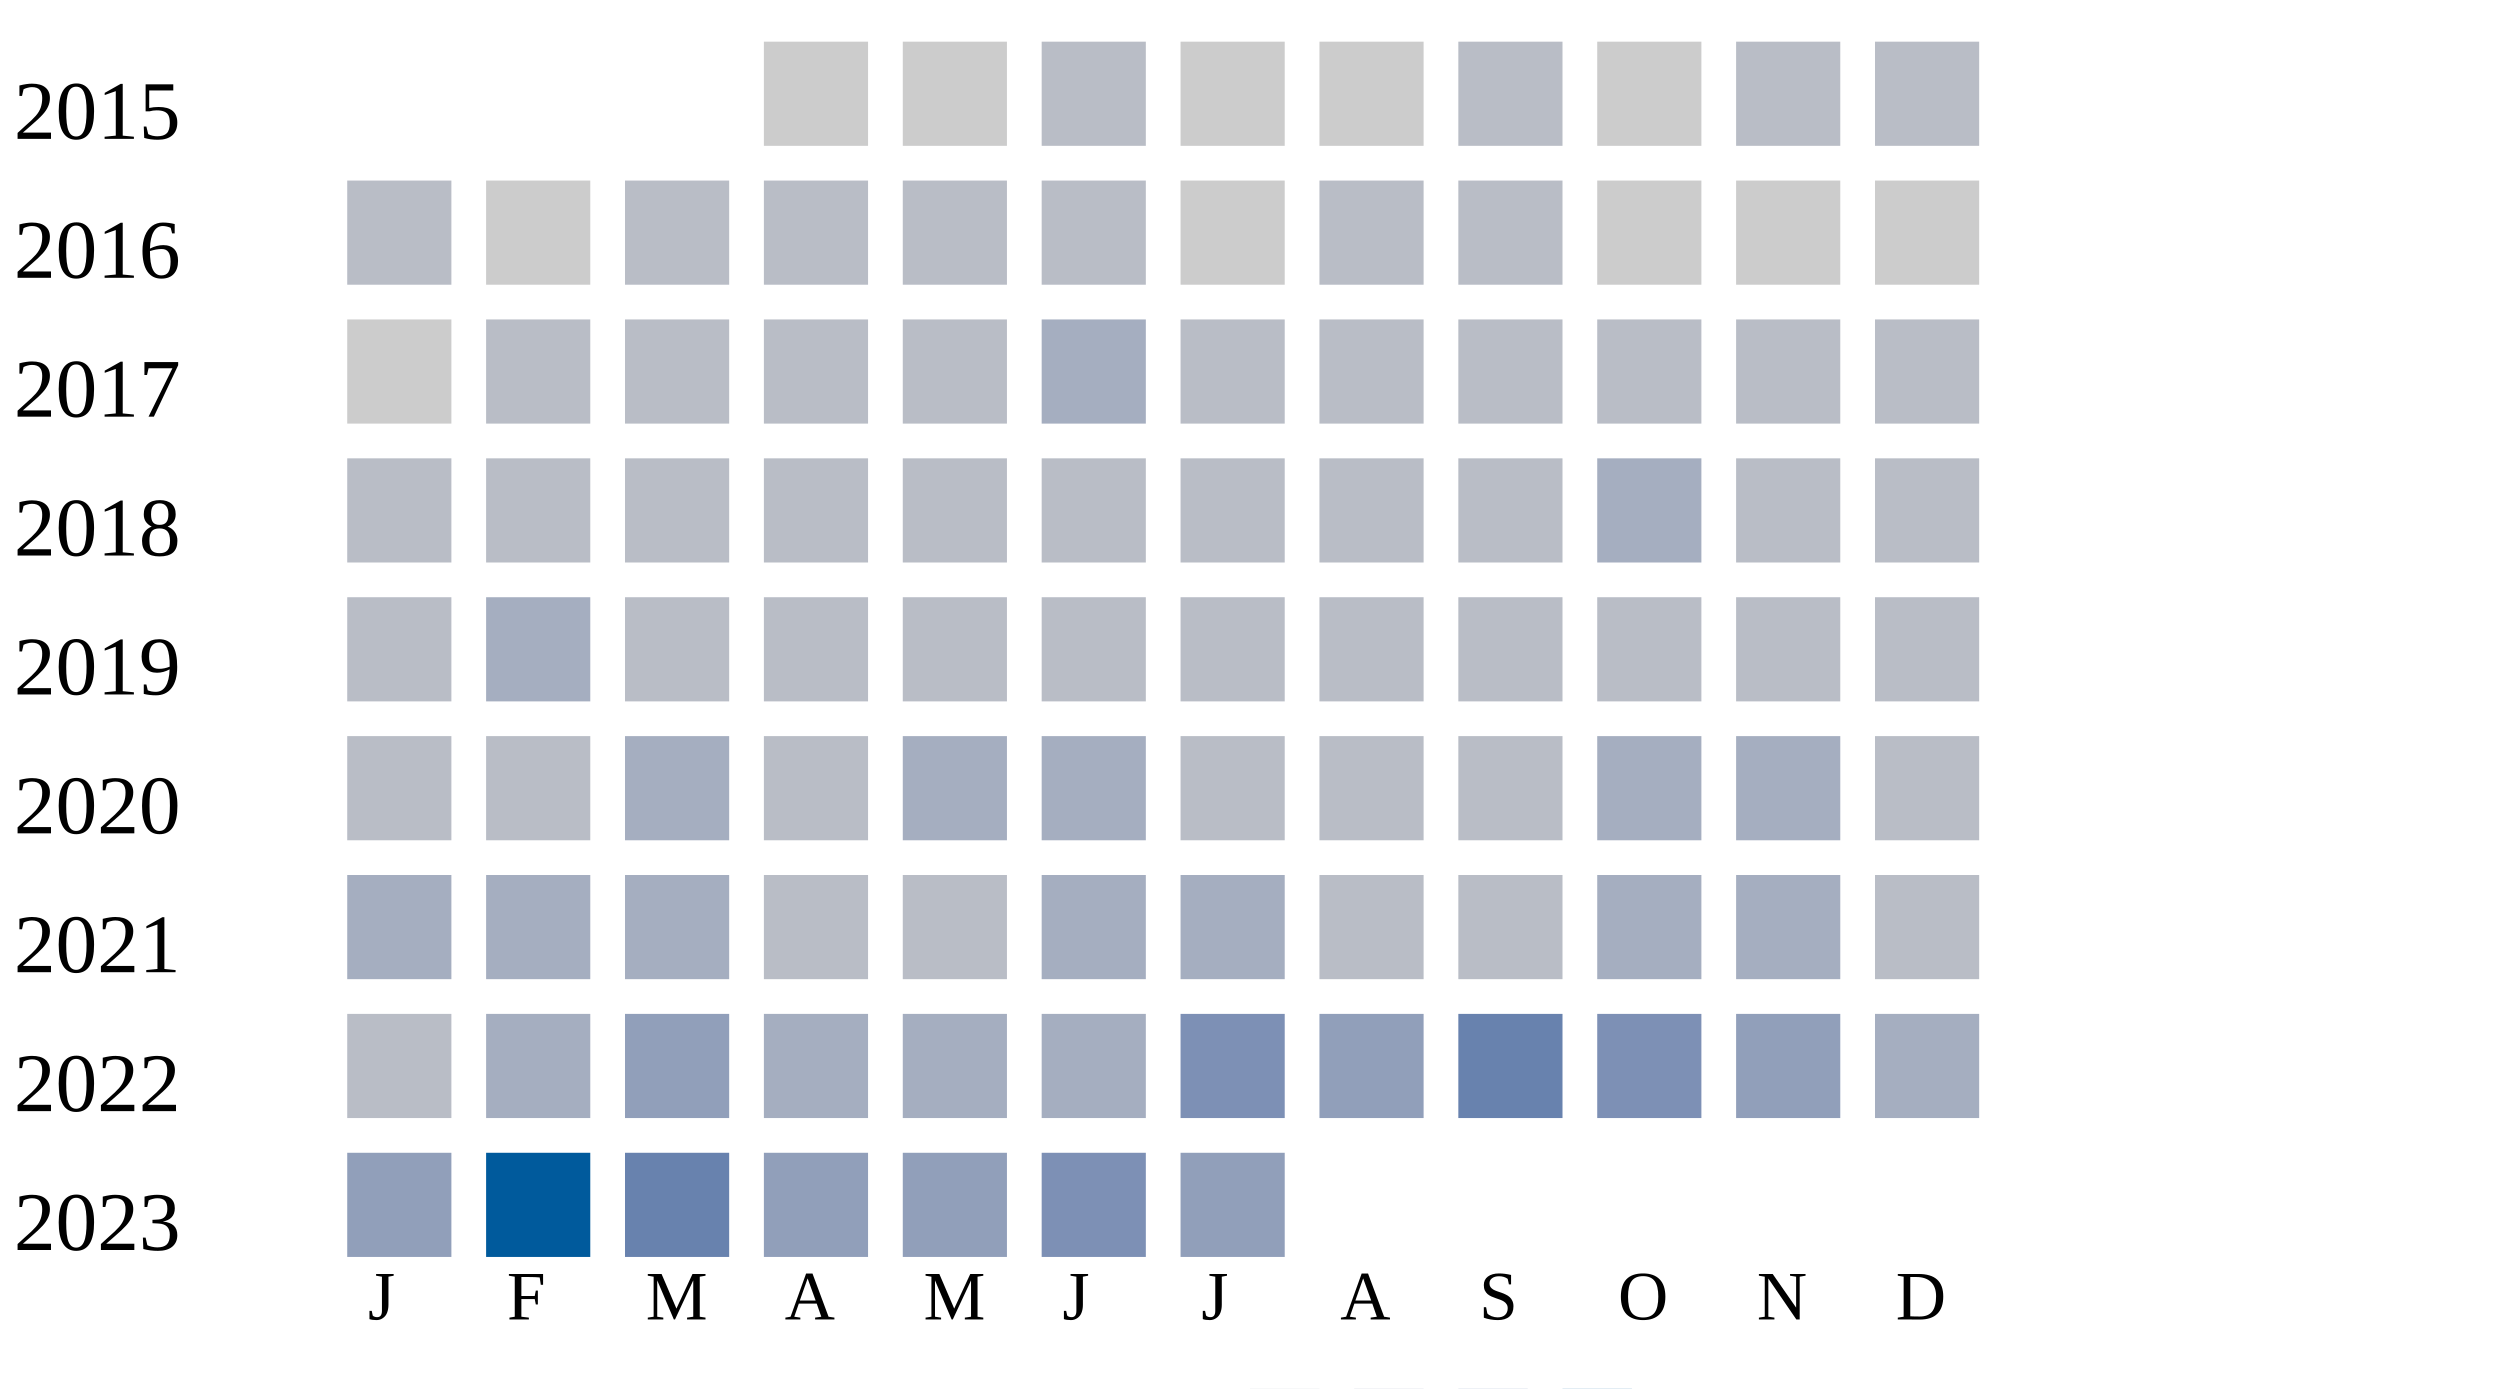
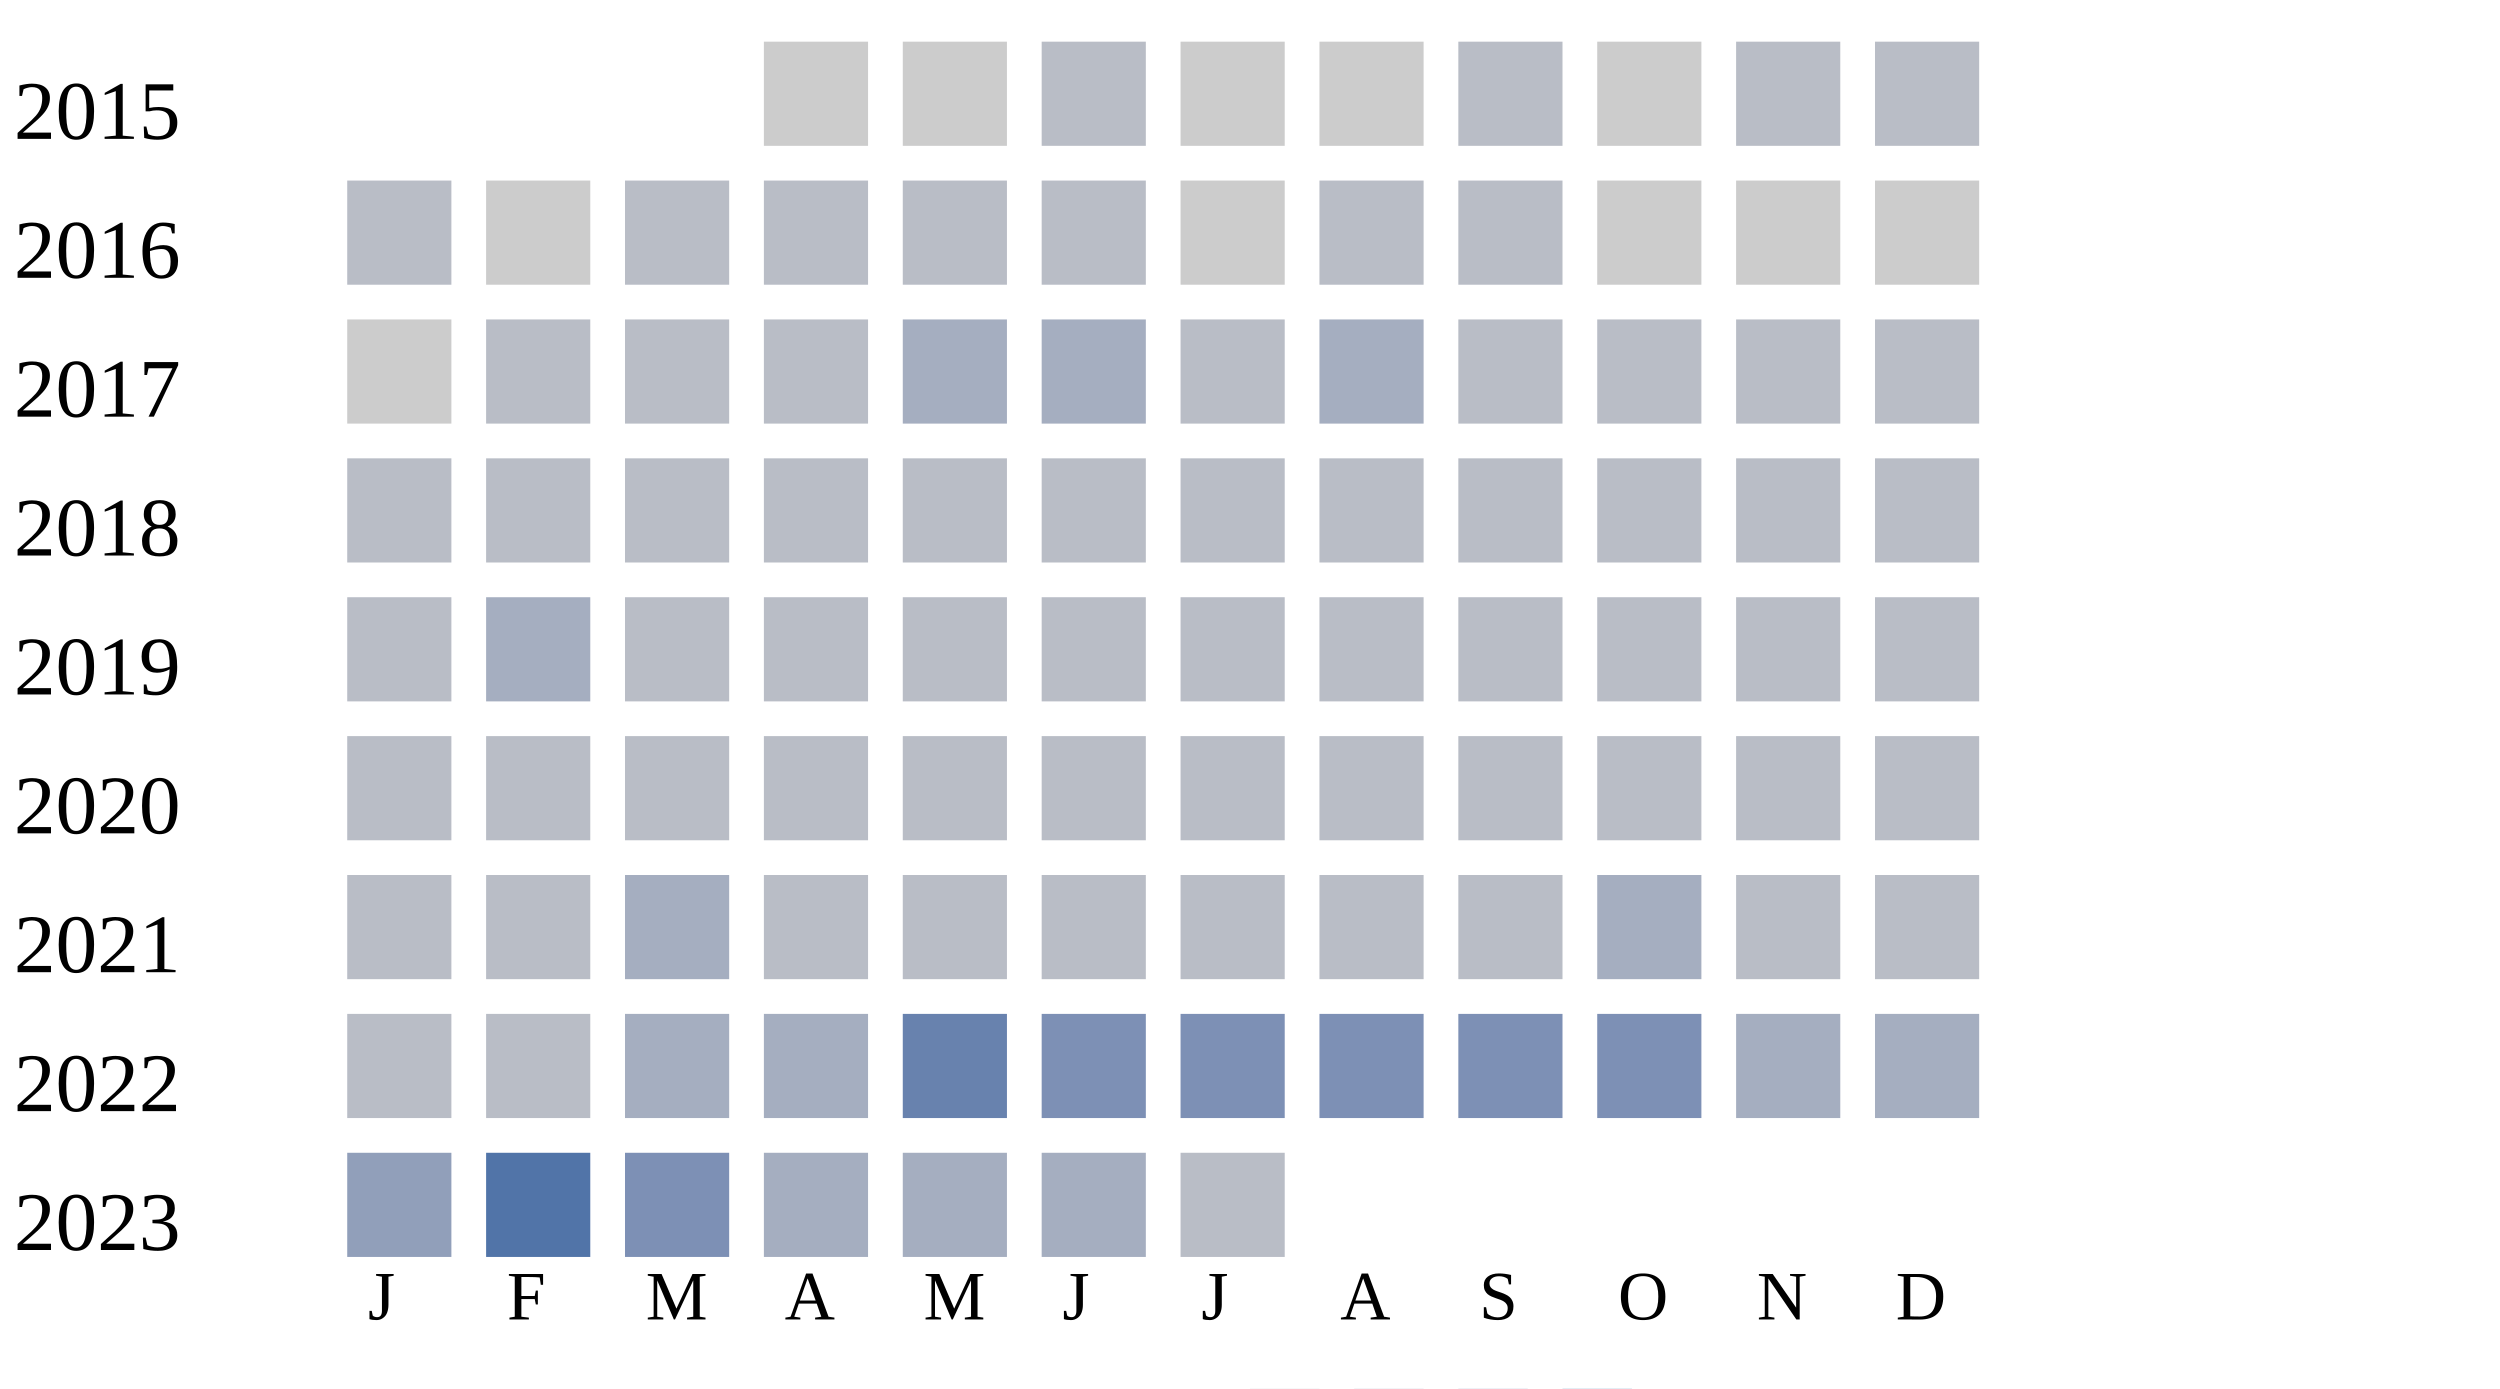
<svg xmlns="http://www.w3.org/2000/svg" width="360" height="200">
  <g transform="translate(0 0)">
    <text x="2" y="20">2015</text>
    <rect x="110" y="6" width="15" height="15" fill="#cccccc" />
    <rect x="130" y="6" width="15" height="15" fill="#cccccc" />
    <rect x="150" y="6" width="15" height="15" fill="#b9bdc6" />
    <rect x="170" y="6" width="15" height="15" fill="#cccccc" />
    <rect x="190" y="6" width="15" height="15" fill="#cccccc" />
    <rect x="210" y="6" width="15" height="15" fill="#b9bdc6" />
    <rect x="230" y="6" width="15" height="15" fill="#cccccc" />
    <rect x="250" y="6" width="15" height="15" fill="#b9bdc6" />
    <rect x="270" y="6" width="15" height="15" fill="#b9bdc6" />
  </g>
  <g transform="translate(0 20)">
    <text x="2" y="20">2016</text>
    <rect x="50" y="6" width="15" height="15" fill="#b9bdc6" />
    <rect x="70" y="6" width="15" height="15" fill="#cccccc" />
    <rect x="90" y="6" width="15" height="15" fill="#b9bdc6" />
    <rect x="110" y="6" width="15" height="15" fill="#b9bdc6" />
    <rect x="130" y="6" width="15" height="15" fill="#b9bdc6" />
    <rect x="150" y="6" width="15" height="15" fill="#b9bdc6" />
    <rect x="170" y="6" width="15" height="15" fill="#cccccc" />
    <rect x="190" y="6" width="15" height="15" fill="#b9bdc6" />
    <rect x="210" y="6" width="15" height="15" fill="#b9bdc6" />
    <rect x="230" y="6" width="15" height="15" fill="#cccccc" />
    <rect x="250" y="6" width="15" height="15" fill="#cccccc" />
    <rect x="270" y="6" width="15" height="15" fill="#cccccc" />
  </g>
  <g transform="translate(0 40)">
    <text x="2" y="20">2017</text>
    <rect x="50" y="6" width="15" height="15" fill="#cccccc" />
    <rect x="70" y="6" width="15" height="15" fill="#b9bdc6" />
    <rect x="90" y="6" width="15" height="15" fill="#b9bdc6" />
    <rect x="110" y="6" width="15" height="15" fill="#b9bdc6" />
-     <rect x="130" y="6" width="15" height="15" fill="#b9bdc6" />
+     <rect x="130" y="6" width="15" height="15" fill="#a5aec0" />
    <rect x="150" y="6" width="15" height="15" fill="#a5aec0" />
    <rect x="170" y="6" width="15" height="15" fill="#b9bdc6" />
-     <rect x="190" y="6" width="15" height="15" fill="#b9bdc6" />
+     <rect x="190" y="6" width="15" height="15" fill="#a5aec0" />
    <rect x="210" y="6" width="15" height="15" fill="#b9bdc6" />
    <rect x="230" y="6" width="15" height="15" fill="#b9bdc6" />
    <rect x="250" y="6" width="15" height="15" fill="#b9bdc6" />
    <rect x="270" y="6" width="15" height="15" fill="#b9bdc6" />
  </g>
  <g transform="translate(0 60)">
    <text x="2" y="20">2018</text>
    <rect x="50" y="6" width="15" height="15" fill="#b9bdc6" />
    <rect x="70" y="6" width="15" height="15" fill="#b9bdc6" />
    <rect x="90" y="6" width="15" height="15" fill="#b9bdc6" />
    <rect x="110" y="6" width="15" height="15" fill="#b9bdc6" />
    <rect x="130" y="6" width="15" height="15" fill="#b9bdc6" />
    <rect x="150" y="6" width="15" height="15" fill="#b9bdc6" />
    <rect x="170" y="6" width="15" height="15" fill="#b9bdc6" />
    <rect x="190" y="6" width="15" height="15" fill="#b9bdc6" />
    <rect x="210" y="6" width="15" height="15" fill="#b9bdc6" />
-     <rect x="230" y="6" width="15" height="15" fill="#a5aec0" />
+     <rect x="230" y="6" width="15" height="15" fill="#b9bdc6" />
    <rect x="250" y="6" width="15" height="15" fill="#b9bdc6" />
    <rect x="270" y="6" width="15" height="15" fill="#b9bdc6" />
  </g>
  <g transform="translate(0 80)">
    <text x="2" y="20">2019</text>
    <rect x="50" y="6" width="15" height="15" fill="#b9bdc6" />
    <rect x="70" y="6" width="15" height="15" fill="#a5aec0" />
    <rect x="90" y="6" width="15" height="15" fill="#b9bdc6" />
    <rect x="110" y="6" width="15" height="15" fill="#b9bdc6" />
    <rect x="130" y="6" width="15" height="15" fill="#b9bdc6" />
    <rect x="150" y="6" width="15" height="15" fill="#b9bdc6" />
    <rect x="170" y="6" width="15" height="15" fill="#b9bdc6" />
    <rect x="190" y="6" width="15" height="15" fill="#b9bdc6" />
    <rect x="210" y="6" width="15" height="15" fill="#b9bdc6" />
    <rect x="230" y="6" width="15" height="15" fill="#b9bdc6" />
    <rect x="250" y="6" width="15" height="15" fill="#b9bdc6" />
    <rect x="270" y="6" width="15" height="15" fill="#b9bdc6" />
  </g>
  <g transform="translate(0 100)">
    <text x="2" y="20">2020</text>
    <rect x="50" y="6" width="15" height="15" fill="#b9bdc6" />
    <rect x="70" y="6" width="15" height="15" fill="#b9bdc6" />
+     <rect x="90" y="6" width="15" height="15" fill="#b9bdc6" />
+     <rect x="110" y="6" width="15" height="15" fill="#b9bdc6" />
+     <rect x="130" y="6" width="15" height="15" fill="#b9bdc6" />
+     <rect x="150" y="6" width="15" height="15" fill="#b9bdc6" />
+     <rect x="170" y="6" width="15" height="15" fill="#b9bdc6" />
+     <rect x="190" y="6" width="15" height="15" fill="#b9bdc6" />
+     <rect x="210" y="6" width="15" height="15" fill="#b9bdc6" />
+     <rect x="230" y="6" width="15" height="15" fill="#b9bdc6" />
+     <rect x="250" y="6" width="15" height="15" fill="#b9bdc6" />
+     <rect x="270" y="6" width="15" height="15" fill="#b9bdc6" />
+   </g>
+   <g transform="translate(0 120)">
+     <text x="2" y="20">2021</text>
+     <rect x="50" y="6" width="15" height="15" fill="#b9bdc6" />
+     <rect x="70" y="6" width="15" height="15" fill="#b9bdc6" />
    <rect x="90" y="6" width="15" height="15" fill="#a5aec0" />
    <rect x="110" y="6" width="15" height="15" fill="#b9bdc6" />
-     <rect x="130" y="6" width="15" height="15" fill="#a5aec0" />
-     <rect x="150" y="6" width="15" height="15" fill="#a5aec0" />
+     <rect x="130" y="6" width="15" height="15" fill="#b9bdc6" />
+     <rect x="150" y="6" width="15" height="15" fill="#b9bdc6" />
    <rect x="170" y="6" width="15" height="15" fill="#b9bdc6" />
    <rect x="190" y="6" width="15" height="15" fill="#b9bdc6" />
    <rect x="210" y="6" width="15" height="15" fill="#b9bdc6" />
    <rect x="230" y="6" width="15" height="15" fill="#a5aec0" />
-     <rect x="250" y="6" width="15" height="15" fill="#a5aec0" />
-     <rect x="270" y="6" width="15" height="15" fill="#b9bdc6" />
-   </g>
-   <g transform="translate(0 120)">
-     <text x="2" y="20">2021</text>
-     <rect x="50" y="6" width="15" height="15" fill="#a5aec0" />
-     <rect x="70" y="6" width="15" height="15" fill="#a5aec0" />
-     <rect x="90" y="6" width="15" height="15" fill="#a5aec0" />
-     <rect x="110" y="6" width="15" height="15" fill="#b9bdc6" />
-     <rect x="130" y="6" width="15" height="15" fill="#b9bdc6" />
-     <rect x="150" y="6" width="15" height="15" fill="#a5aec0" />
-     <rect x="170" y="6" width="15" height="15" fill="#a5aec0" />
-     <rect x="190" y="6" width="15" height="15" fill="#b9bdc6" />
-     <rect x="210" y="6" width="15" height="15" fill="#b9bdc6" />
-     <rect x="230" y="6" width="15" height="15" fill="#a5aec0" />
-     <rect x="250" y="6" width="15" height="15" fill="#a5aec0" />
+     <rect x="250" y="6" width="15" height="15" fill="#b9bdc6" />
    <rect x="270" y="6" width="15" height="15" fill="#b9bdc6" />
  </g>
  <g transform="translate(0 140)">
    <text x="2" y="20">2022</text>
    <rect x="50" y="6" width="15" height="15" fill="#b9bdc6" />
-     <rect x="70" y="6" width="15" height="15" fill="#a5aec0" />
-     <rect x="90" y="6" width="15" height="15" fill="#919fba" />
+     <rect x="70" y="6" width="15" height="15" fill="#b9bdc6" />
+     <rect x="90" y="6" width="15" height="15" fill="#a5aec0" />
    <rect x="110" y="6" width="15" height="15" fill="#a5aec0" />
-     <rect x="130" y="6" width="15" height="15" fill="#a5aec0" />
-     <rect x="150" y="6" width="15" height="15" fill="#a5aec0" />
+     <rect x="130" y="6" width="15" height="15" fill="#6882ae" />
+     <rect x="150" y="6" width="15" height="15" fill="#7d90b5" />
    <rect x="170" y="6" width="15" height="15" fill="#7d90b5" />
-     <rect x="190" y="6" width="15" height="15" fill="#919fba" />
-     <rect x="210" y="6" width="15" height="15" fill="#6882ae" />
+     <rect x="190" y="6" width="15" height="15" fill="#7d90b5" />
+     <rect x="210" y="6" width="15" height="15" fill="#7d90b5" />
    <rect x="230" y="6" width="15" height="15" fill="#7d90b5" />
-     <rect x="250" y="6" width="15" height="15" fill="#919fba" />
+     <rect x="250" y="6" width="15" height="15" fill="#a5aec0" />
    <rect x="270" y="6" width="15" height="15" fill="#a5aec0" />
  </g>
  <g transform="translate(0 160)">
    <text x="2" y="20">2023</text>
    <rect x="50" y="6" width="15" height="15" fill="#919fba" />
-     <rect x="70" y="6" width="15" height="15" fill="#005a9c" />
-     <rect x="90" y="6" width="15" height="15" fill="#6882ae" />
-     <rect x="110" y="6" width="15" height="15" fill="#919fba" />
-     <rect x="130" y="6" width="15" height="15" fill="#919fba" />
-     <rect x="150" y="6" width="15" height="15" fill="#7d90b5" />
-     <rect x="170" y="6" width="15" height="15" fill="#919fba" />
+     <rect x="70" y="6" width="15" height="15" fill="#5174a8" />
+     <rect x="90" y="6" width="15" height="15" fill="#7d90b5" />
+     <rect x="110" y="6" width="15" height="15" fill="#a5aec0" />
+     <rect x="130" y="6" width="15" height="15" fill="#a5aec0" />
+     <rect x="150" y="6" width="15" height="15" fill="#a5aec0" />
+     <rect x="170" y="6" width="15" height="15" fill="#b9bdc6" />
  </g>
  <text style="font-size: 10px; text-align: center" x="53" y="190">J</text>
  <text style="font-size: 10px; text-align: center" x="73" y="190">F</text>
  <text style="font-size: 10px; text-align: center" x="93" y="190">M</text>
  <text style="font-size: 10px; text-align: center" x="113" y="190">A</text>
  <text style="font-size: 10px; text-align: center" x="133" y="190">M</text>
  <text style="font-size: 10px; text-align: center" x="153" y="190">J</text>
  <text style="font-size: 10px; text-align: center" x="173" y="190">J</text>
  <text style="font-size: 10px; text-align: center" x="193" y="190">A</text>
  <text style="font-size: 10px; text-align: center" x="213" y="190">S</text>
  <text style="font-size: 10px; text-align: center" x="233" y="190">O</text>
  <text style="font-size: 10px; text-align: center" x="253" y="190">N</text>
  <text style="font-size: 10px; text-align: center" x="273" y="190">D</text>
  <text style="font-size: 10px;" x="155" y="209">Less</text>
  <rect fill="#b9bdc6" width="10" height="10" x="180" y="200" />
  <rect fill="#919fba" width="10" height="10" x="195" y="200" />
  <rect fill="#6882ae" width="10" height="10" x="210" y="200" />
  <rect fill="#005a9c" width="10" height="10" x="225" y="200" />
  <text x="240" y="209" style="font-size: 10px;">More</text>
</svg>
